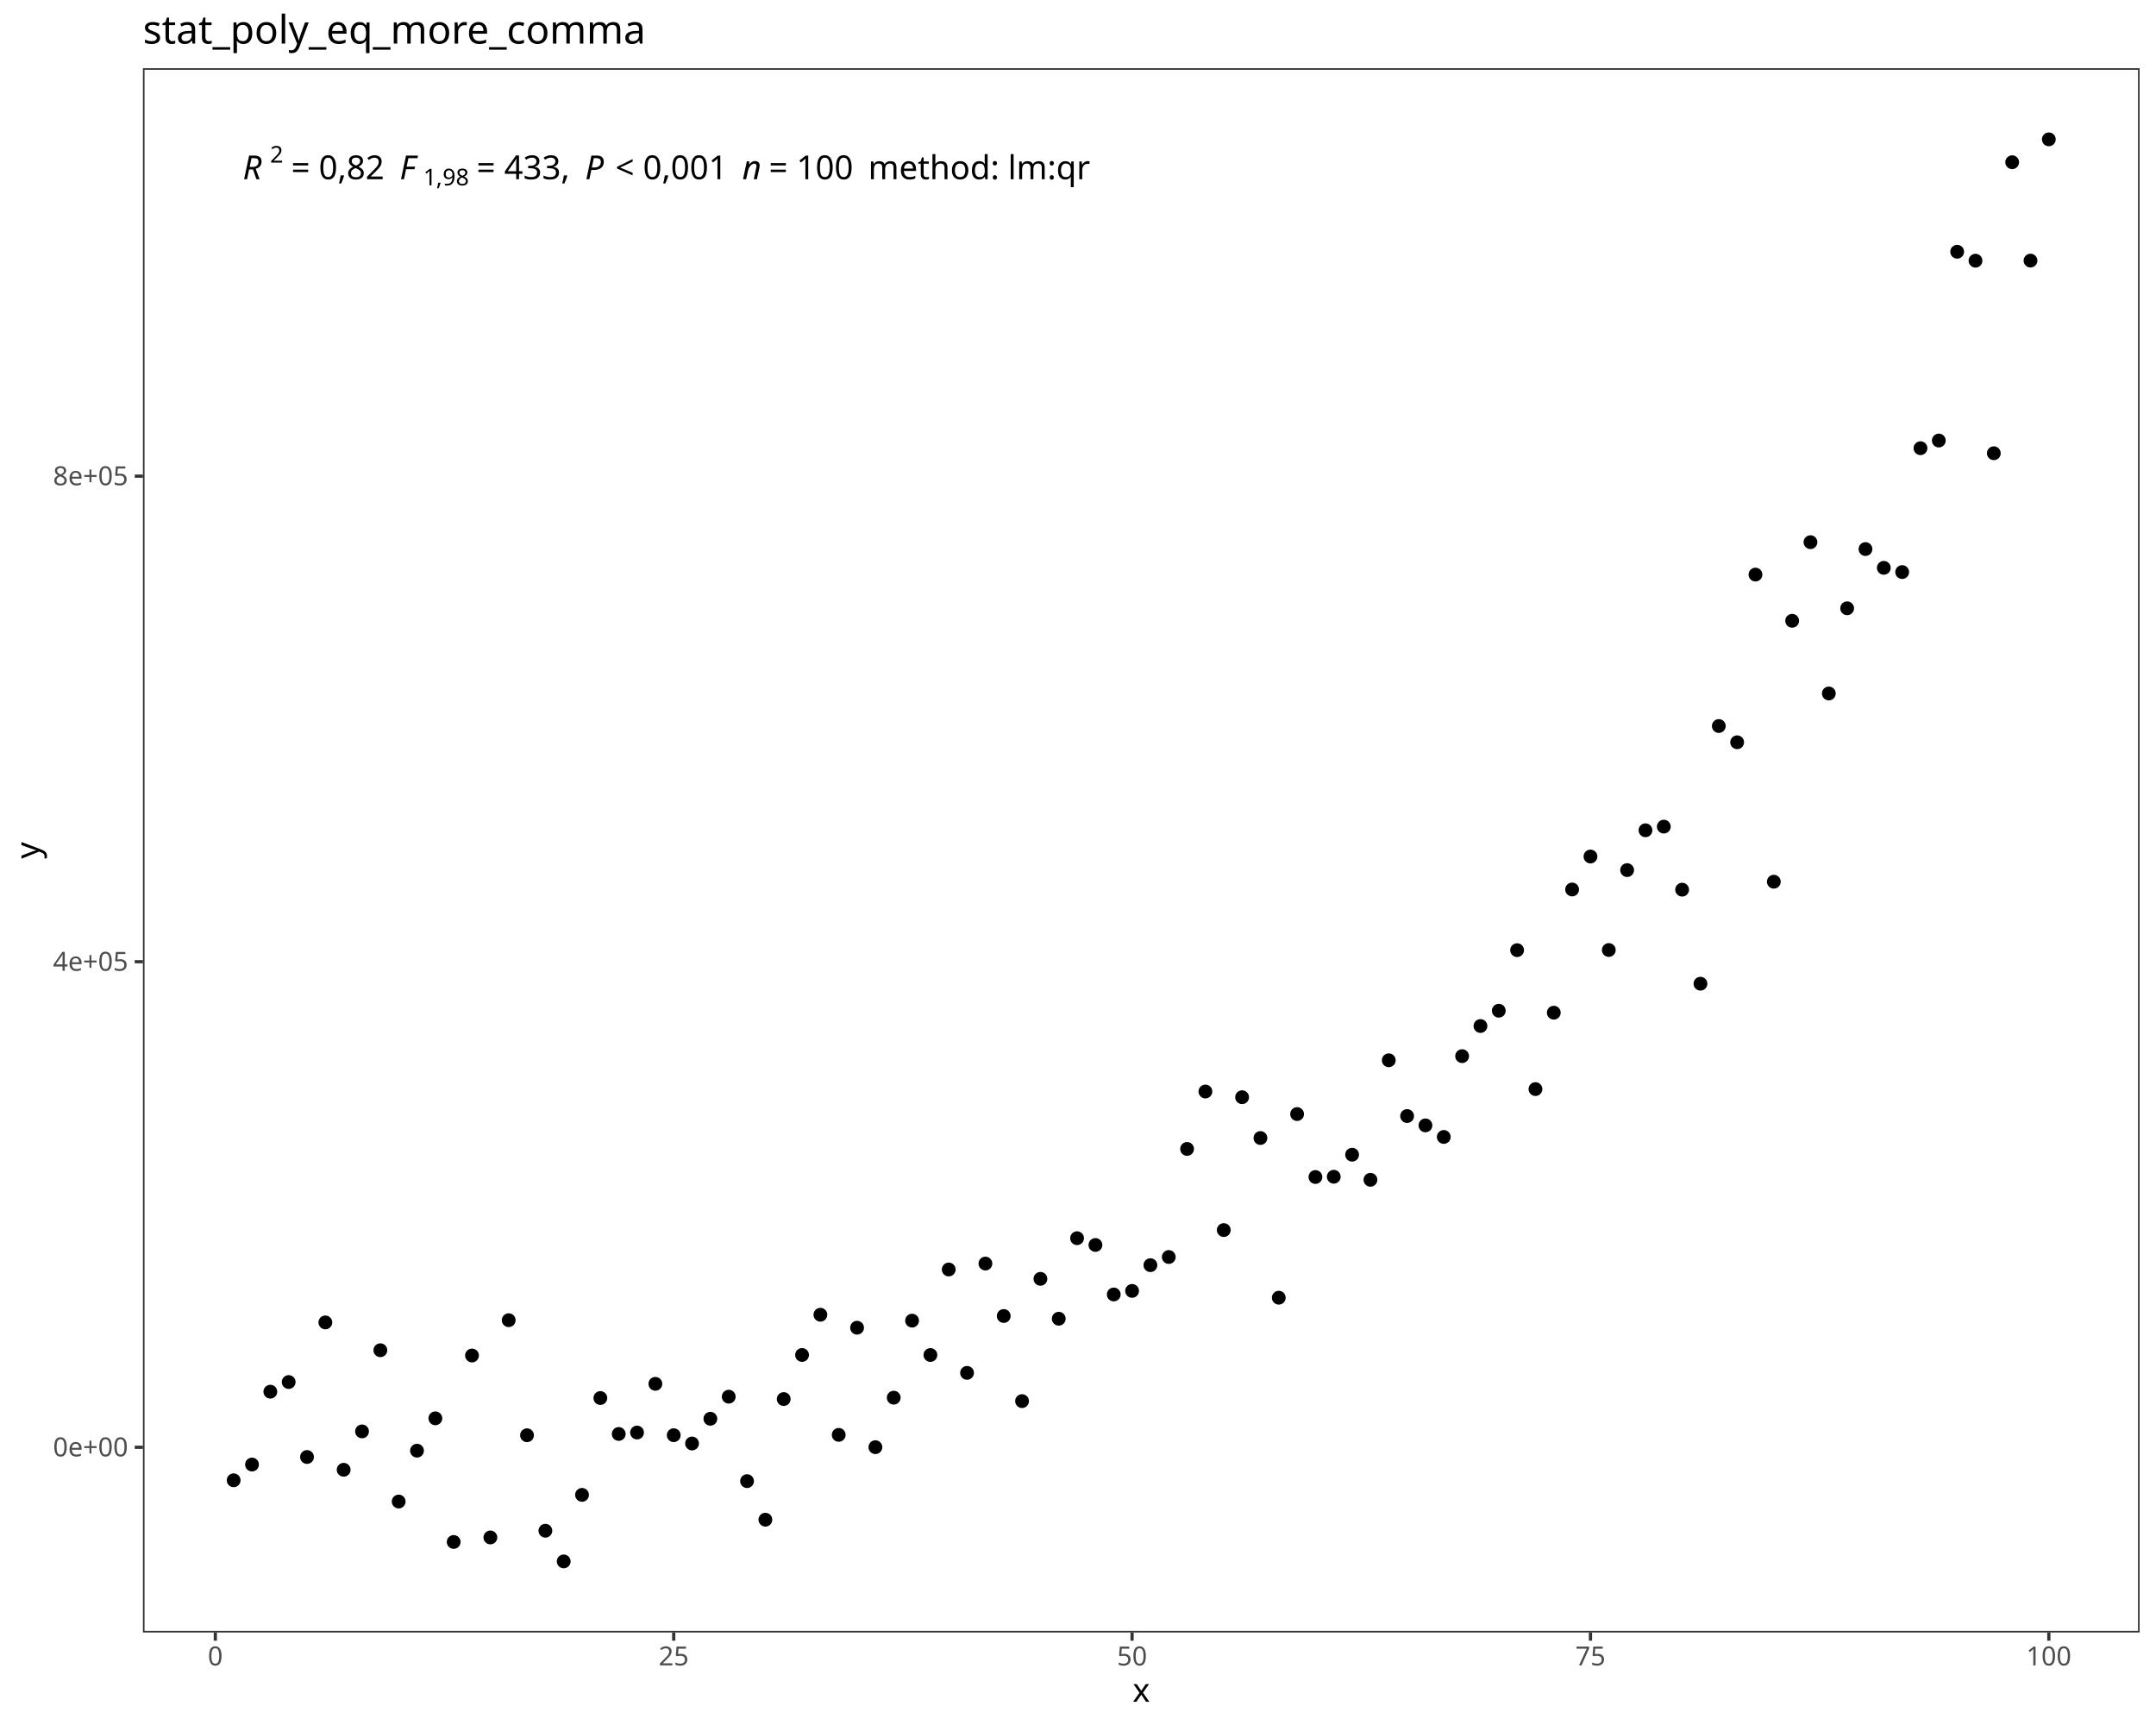
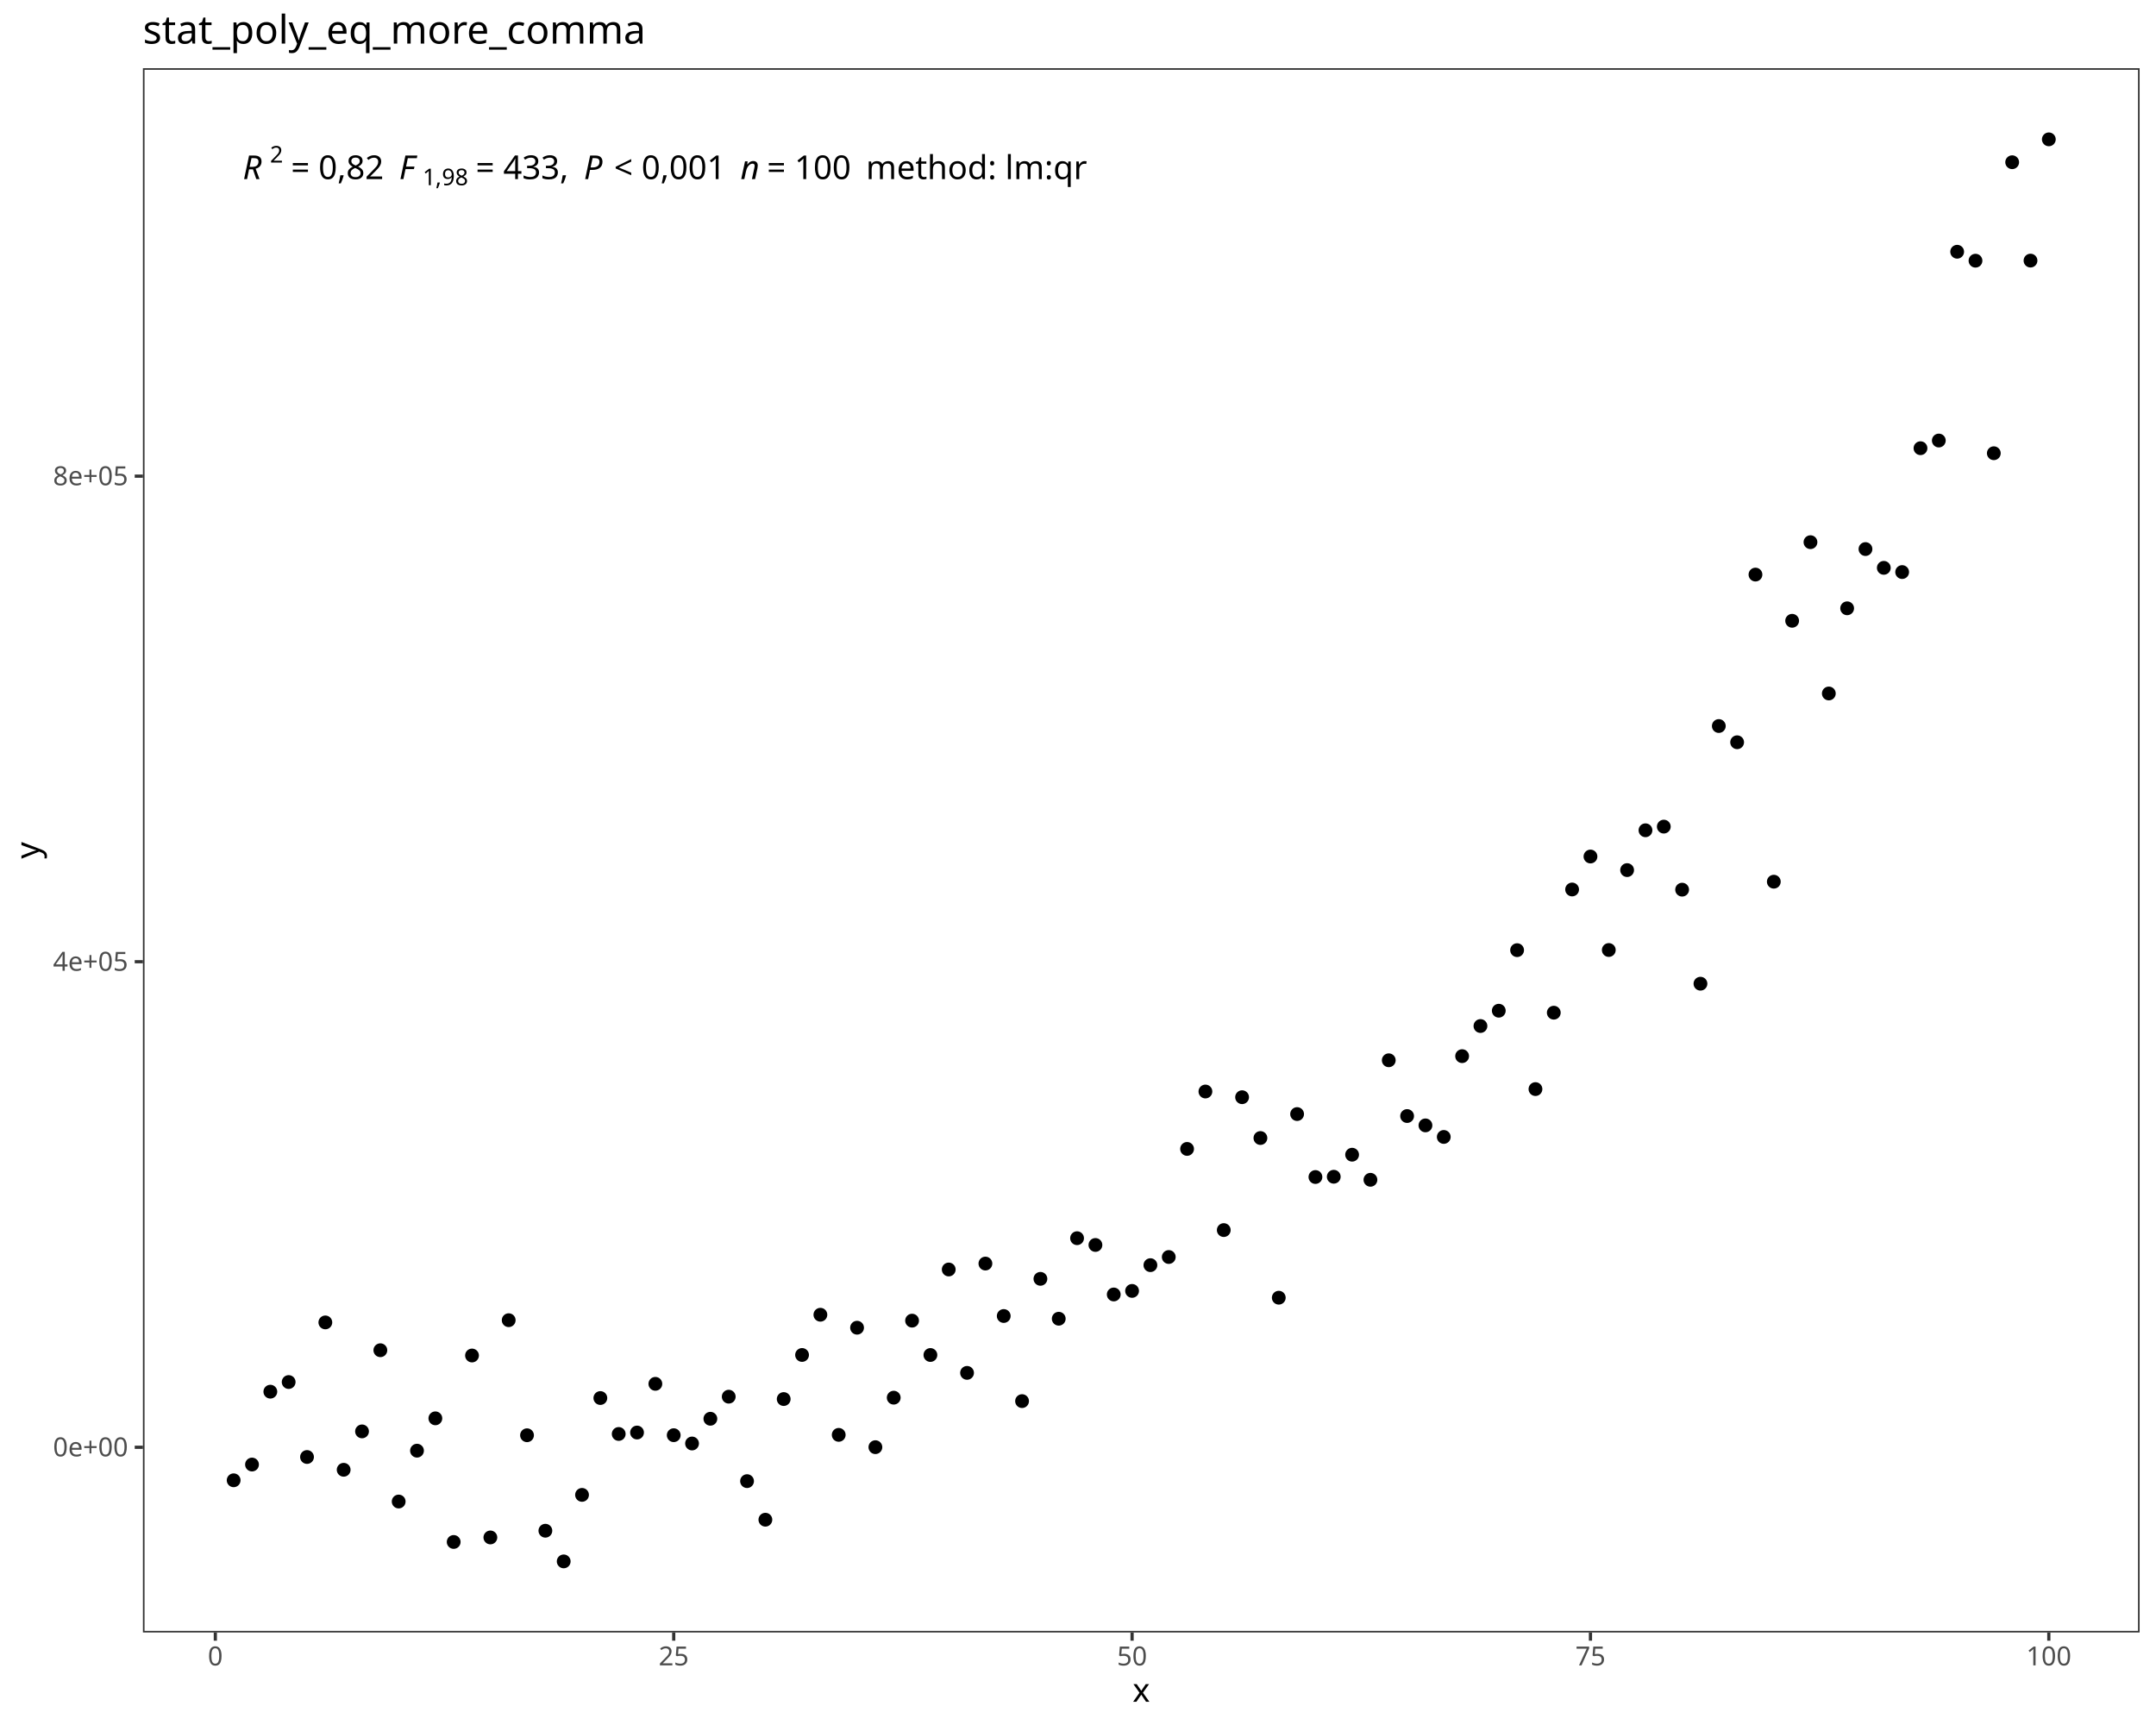
<svg xmlns="http://www.w3.org/2000/svg" class="svglite" data-engine-version="2.0" width="720.00pt" height="576.00pt" viewBox="0 0 720.00 576.00">
  <defs>
    <style type="text/css">
    .svglite line, .svglite polyline, .svglite polygon, .svglite path, .svglite rect, .svglite circle {
      fill: none;
      stroke: #000000;
      stroke-linecap: round;
      stroke-linejoin: round;
      stroke-miterlimit: 10.00;
    }
  </style>
  </defs>
  <rect width="100%" height="100%" style="stroke: none; fill: #FFFFFF;" />
  <defs>
    <clipPath id="cpMC4wMHw3MjAuMDB8MC4wMHw1NzYuMDA=">
      <rect x="0.00" y="0.00" width="720.00" height="576.00" />
    </clipPath>
  </defs>
  <g clip-path="url(#cpMC4wMHw3MjAuMDB8MC4wMHw1NzYuMDA=)">
    <rect x="0.00" y="0.00" width="720.00" height="576.00" style="stroke-width: 1.07; stroke: #FFFFFF; fill: #FFFFFF;" />
  </g>
  <defs>
    <clipPath id="cpNDcuNzN8NzE0LjUyfDIyLjc4fDU0NS4xMQ==">
      <rect x="47.73" y="22.78" width="666.80" height="522.33" />
    </clipPath>
  </defs>
  <g clip-path="url(#cpNDcuNzN8NzE0LjUyfDIyLjc4fDU0NS4xMQ==)">
    <rect x="47.73" y="22.78" width="666.80" height="522.33" style="stroke-width: 1.07; stroke: none; fill: #FFFFFF;" />
    <circle cx="78.03" cy="494.29" r="1.95" style="stroke-width: 0.71; fill: #000000;" />
    <circle cx="84.16" cy="489.03" r="1.95" style="stroke-width: 0.71; fill: #000000;" />
    <circle cx="90.28" cy="464.70" r="1.95" style="stroke-width: 0.71; fill: #000000;" />
    <circle cx="96.40" cy="461.48" r="1.95" style="stroke-width: 0.71; fill: #000000;" />
    <circle cx="102.53" cy="486.51" r="1.95" style="stroke-width: 0.71; fill: #000000;" />
    <circle cx="108.65" cy="441.57" r="1.95" style="stroke-width: 0.71; fill: #000000;" />
    <circle cx="114.77" cy="490.78" r="1.95" style="stroke-width: 0.71; fill: #000000;" />
    <circle cx="120.90" cy="477.96" r="1.95" style="stroke-width: 0.71; fill: #000000;" />
    <circle cx="127.02" cy="450.86" r="1.95" style="stroke-width: 0.71; fill: #000000;" />
    <circle cx="133.14" cy="501.38" r="1.95" style="stroke-width: 0.71; fill: #000000;" />
    <circle cx="139.26" cy="484.40" r="1.95" style="stroke-width: 0.71; fill: #000000;" />
    <circle cx="145.39" cy="473.60" r="1.95" style="stroke-width: 0.71; fill: #000000;" />
    <circle cx="151.51" cy="514.88" r="1.95" style="stroke-width: 0.71; fill: #000000;" />
    <circle cx="157.63" cy="452.62" r="1.95" style="stroke-width: 0.71; fill: #000000;" />
    <circle cx="163.76" cy="513.37" r="1.95" style="stroke-width: 0.71; fill: #000000;" />
    <circle cx="169.88" cy="440.83" r="1.95" style="stroke-width: 0.71; fill: #000000;" />
    <circle cx="176.00" cy="479.25" r="1.95" style="stroke-width: 0.71; fill: #000000;" />
    <circle cx="182.13" cy="511.13" r="1.95" style="stroke-width: 0.71; fill: #000000;" />
    <circle cx="188.25" cy="521.37" r="1.95" style="stroke-width: 0.71; fill: #000000;" />
    <circle cx="194.37" cy="499.16" r="1.95" style="stroke-width: 0.71; fill: #000000;" />
    <circle cx="200.49" cy="466.82" r="1.95" style="stroke-width: 0.71; fill: #000000;" />
    <circle cx="206.62" cy="478.82" r="1.95" style="stroke-width: 0.71; fill: #000000;" />
    <circle cx="212.74" cy="478.34" r="1.95" style="stroke-width: 0.71; fill: #000000;" />
    <circle cx="218.86" cy="462.08" r="1.95" style="stroke-width: 0.71; fill: #000000;" />
    <circle cx="224.99" cy="479.23" r="1.95" style="stroke-width: 0.71; fill: #000000;" />
    <circle cx="231.11" cy="482.00" r="1.95" style="stroke-width: 0.71; fill: #000000;" />
    <circle cx="237.23" cy="473.74" r="1.95" style="stroke-width: 0.71; fill: #000000;" />
    <circle cx="243.36" cy="466.37" r="1.95" style="stroke-width: 0.71; fill: #000000;" />
    <circle cx="249.48" cy="494.57" r="1.95" style="stroke-width: 0.71; fill: #000000;" />
    <circle cx="255.60" cy="507.45" r="1.95" style="stroke-width: 0.71; fill: #000000;" />
    <circle cx="261.72" cy="467.16" r="1.95" style="stroke-width: 0.71; fill: #000000;" />
    <circle cx="267.85" cy="452.44" r="1.95" style="stroke-width: 0.71; fill: #000000;" />
    <circle cx="273.97" cy="439.01" r="1.95" style="stroke-width: 0.71; fill: #000000;" />
    <circle cx="280.09" cy="479.12" r="1.95" style="stroke-width: 0.71; fill: #000000;" />
    <circle cx="286.22" cy="443.34" r="1.95" style="stroke-width: 0.71; fill: #000000;" />
    <circle cx="292.34" cy="483.23" r="1.95" style="stroke-width: 0.71; fill: #000000;" />
    <circle cx="298.46" cy="466.70" r="1.95" style="stroke-width: 0.71; fill: #000000;" />
    <circle cx="304.59" cy="440.98" r="1.95" style="stroke-width: 0.71; fill: #000000;" />
    <circle cx="310.71" cy="452.45" r="1.95" style="stroke-width: 0.71; fill: #000000;" />
    <circle cx="316.83" cy="423.90" r="1.95" style="stroke-width: 0.71; fill: #000000;" />
    <circle cx="322.95" cy="458.42" r="1.95" style="stroke-width: 0.71; fill: #000000;" />
    <circle cx="329.08" cy="421.92" r="1.95" style="stroke-width: 0.71; fill: #000000;" />
    <circle cx="335.20" cy="439.43" r="1.95" style="stroke-width: 0.71; fill: #000000;" />
    <circle cx="341.32" cy="467.85" r="1.95" style="stroke-width: 0.71; fill: #000000;" />
    <circle cx="347.45" cy="427.02" r="1.95" style="stroke-width: 0.71; fill: #000000;" />
    <circle cx="353.57" cy="440.34" r="1.95" style="stroke-width: 0.71; fill: #000000;" />
    <circle cx="359.69" cy="413.45" r="1.95" style="stroke-width: 0.71; fill: #000000;" />
    <circle cx="365.82" cy="415.71" r="1.95" style="stroke-width: 0.71; fill: #000000;" />
    <circle cx="371.94" cy="432.24" r="1.95" style="stroke-width: 0.71; fill: #000000;" />
    <circle cx="378.06" cy="431.05" r="1.95" style="stroke-width: 0.71; fill: #000000;" />
    <circle cx="384.18" cy="422.45" r="1.95" style="stroke-width: 0.71; fill: #000000;" />
    <circle cx="390.31" cy="419.73" r="1.95" style="stroke-width: 0.71; fill: #000000;" />
    <circle cx="396.43" cy="383.64" r="1.95" style="stroke-width: 0.71; fill: #000000;" />
    <circle cx="402.55" cy="364.47" r="1.95" style="stroke-width: 0.71; fill: #000000;" />
    <circle cx="408.68" cy="410.74" r="1.95" style="stroke-width: 0.71; fill: #000000;" />
    <circle cx="414.80" cy="366.37" r="1.95" style="stroke-width: 0.71; fill: #000000;" />
    <circle cx="420.92" cy="380.00" r="1.95" style="stroke-width: 0.71; fill: #000000;" />
    <circle cx="427.05" cy="433.32" r="1.95" style="stroke-width: 0.71; fill: #000000;" />
    <circle cx="433.17" cy="372.00" r="1.95" style="stroke-width: 0.71; fill: #000000;" />
    <circle cx="439.29" cy="393.02" r="1.95" style="stroke-width: 0.71; fill: #000000;" />
    <circle cx="445.41" cy="392.93" r="1.95" style="stroke-width: 0.71; fill: #000000;" />
    <circle cx="451.54" cy="385.57" r="1.95" style="stroke-width: 0.71; fill: #000000;" />
    <circle cx="457.66" cy="393.95" r="1.95" style="stroke-width: 0.71; fill: #000000;" />
    <circle cx="463.78" cy="354.04" r="1.95" style="stroke-width: 0.71; fill: #000000;" />
    <circle cx="469.91" cy="372.66" r="1.95" style="stroke-width: 0.71; fill: #000000;" />
    <circle cx="476.03" cy="375.78" r="1.95" style="stroke-width: 0.71; fill: #000000;" />
    <circle cx="482.15" cy="379.64" r="1.95" style="stroke-width: 0.71; fill: #000000;" />
    <circle cx="488.28" cy="352.66" r="1.95" style="stroke-width: 0.71; fill: #000000;" />
    <circle cx="494.40" cy="342.60" r="1.95" style="stroke-width: 0.71; fill: #000000;" />
    <circle cx="500.52" cy="337.49" r="1.95" style="stroke-width: 0.71; fill: #000000;" />
    <circle cx="506.64" cy="317.27" r="1.95" style="stroke-width: 0.71; fill: #000000;" />
    <circle cx="512.77" cy="363.66" r="1.95" style="stroke-width: 0.71; fill: #000000;" />
    <circle cx="518.89" cy="338.15" r="1.95" style="stroke-width: 0.71; fill: #000000;" />
    <circle cx="525.01" cy="297.01" r="1.95" style="stroke-width: 0.71; fill: #000000;" />
    <circle cx="531.14" cy="286.00" r="1.95" style="stroke-width: 0.71; fill: #000000;" />
    <circle cx="537.26" cy="317.22" r="1.95" style="stroke-width: 0.71; fill: #000000;" />
    <circle cx="543.38" cy="290.54" r="1.95" style="stroke-width: 0.71; fill: #000000;" />
    <circle cx="549.51" cy="277.24" r="1.95" style="stroke-width: 0.71; fill: #000000;" />
    <circle cx="555.63" cy="276.02" r="1.95" style="stroke-width: 0.71; fill: #000000;" />
    <circle cx="561.75" cy="297.07" r="1.95" style="stroke-width: 0.71; fill: #000000;" />
    <circle cx="567.87" cy="328.47" r="1.95" style="stroke-width: 0.71; fill: #000000;" />
    <circle cx="574.00" cy="242.43" r="1.95" style="stroke-width: 0.71; fill: #000000;" />
    <circle cx="580.12" cy="247.85" r="1.95" style="stroke-width: 0.71; fill: #000000;" />
    <circle cx="586.24" cy="191.86" r="1.95" style="stroke-width: 0.71; fill: #000000;" />
    <circle cx="592.37" cy="294.41" r="1.95" style="stroke-width: 0.71; fill: #000000;" />
    <circle cx="598.49" cy="207.29" r="1.95" style="stroke-width: 0.71; fill: #000000;" />
    <circle cx="604.61" cy="181.04" r="1.95" style="stroke-width: 0.71; fill: #000000;" />
    <circle cx="610.74" cy="231.56" r="1.95" style="stroke-width: 0.71; fill: #000000;" />
    <circle cx="616.86" cy="203.12" r="1.95" style="stroke-width: 0.71; fill: #000000;" />
    <circle cx="622.98" cy="183.34" r="1.95" style="stroke-width: 0.71; fill: #000000;" />
    <circle cx="629.10" cy="189.61" r="1.95" style="stroke-width: 0.71; fill: #000000;" />
    <circle cx="635.23" cy="191.02" r="1.95" style="stroke-width: 0.71; fill: #000000;" />
    <circle cx="641.35" cy="149.66" r="1.95" style="stroke-width: 0.71; fill: #000000;" />
    <circle cx="647.47" cy="147.10" r="1.95" style="stroke-width: 0.71; fill: #000000;" />
    <circle cx="653.60" cy="84.06" r="1.95" style="stroke-width: 0.71; fill: #000000;" />
    <circle cx="659.72" cy="87.05" r="1.95" style="stroke-width: 0.71; fill: #000000;" />
    <circle cx="665.84" cy="151.34" r="1.95" style="stroke-width: 0.71; fill: #000000;" />
    <circle cx="671.97" cy="54.17" r="1.95" style="stroke-width: 0.71; fill: #000000;" />
    <circle cx="678.09" cy="87.02" r="1.95" style="stroke-width: 0.71; fill: #000000;" />
    <circle cx="684.21" cy="46.53" r="1.95" style="stroke-width: 0.71; fill: #000000;" />
-     <text x="81.07" y="59.84" style="font-size: 11.04px; font-style: italic; font-family: sans;" textLength="7.98px" lengthAdjust="spacingAndGlyphs">R</text>
-     <text x="90.18" y="54.30" style="font-size: 7.73px; font-family: sans;" textLength="4.30px" lengthAdjust="spacingAndGlyphs">2</text>
-     <text x="94.48" y="59.84" style="font-size: 11.04px; font-family: sans;" textLength="2.76px" lengthAdjust="spacingAndGlyphs"> </text>
-     <text x="97.24" y="59.84" style="font-size: 11.04px; font-family: sans;" textLength="6.45px" lengthAdjust="spacingAndGlyphs">=</text>
-     <text x="103.69" y="59.84" style="font-size: 11.04px; font-family: sans;" textLength="2.76px" lengthAdjust="spacingAndGlyphs"> </text>
-     <text x="106.45" y="59.84" style="font-size: 11.04px; font-family: sans;" textLength="21.49px" lengthAdjust="spacingAndGlyphs">0,82</text>
-     <text x="127.94" y="59.84" style="font-size: 11.04px; font-family: sans;" textLength="2.76px" lengthAdjust="spacingAndGlyphs"> </text>
-     <text x="130.70" y="59.84" style="font-size: 11.04px; font-family: sans;" textLength="2.76px" lengthAdjust="spacingAndGlyphs"> </text>
-     <text x="133.47" y="59.84" style="font-size: 11.04px; font-style: italic; font-family: sans;" textLength="6.74px" lengthAdjust="spacingAndGlyphs">F</text>
-     <text x="141.35" y="61.88" style="font-size: 7.73px; font-family: sans;" textLength="4.30px" lengthAdjust="spacingAndGlyphs">1</text>
-     <text x="145.65" y="61.88" style="font-size: 7.73px; font-family: sans;" textLength="2.15px" lengthAdjust="spacingAndGlyphs">,</text>
-     <text x="147.79" y="61.88" style="font-size: 7.73px; font-family: sans;" textLength="8.60px" lengthAdjust="spacingAndGlyphs">98</text>
-     <text x="156.39" y="59.84" style="font-size: 11.04px; font-family: sans;" textLength="2.76px" lengthAdjust="spacingAndGlyphs"> </text>
-     <text x="159.15" y="59.84" style="font-size: 11.04px; font-family: sans;" textLength="6.45px" lengthAdjust="spacingAndGlyphs">=</text>
-     <text x="165.60" y="59.84" style="font-size: 11.04px; font-family: sans;" textLength="2.76px" lengthAdjust="spacingAndGlyphs"> </text>
-     <text x="168.37" y="59.84" style="font-size: 11.04px; font-family: sans;" textLength="21.49px" lengthAdjust="spacingAndGlyphs">433,</text>
-     <text x="189.85" y="59.84" style="font-size: 11.04px; font-family: sans;" textLength="2.76px" lengthAdjust="spacingAndGlyphs"> </text>
-     <text x="192.62" y="59.84" style="font-size: 11.04px; font-family: sans;" textLength="2.76px" lengthAdjust="spacingAndGlyphs"> </text>
-     <text x="195.38" y="59.84" style="font-size: 11.04px; font-style: italic; font-family: sans;" textLength="7.37px" lengthAdjust="spacingAndGlyphs">P</text>
-     <text x="202.74" y="59.84" style="font-size: 11.04px; font-family: sans;" textLength="2.76px" lengthAdjust="spacingAndGlyphs"> </text>
-     <text x="205.51" y="59.84" style="font-size: 11.04px; font-family: sans;" textLength="6.45px" lengthAdjust="spacingAndGlyphs">&lt;</text>
-     <text x="211.96" y="59.84" style="font-size: 11.04px; font-family: sans;" textLength="2.76px" lengthAdjust="spacingAndGlyphs"> </text>
-     <text x="214.72" y="59.84" style="font-size: 11.04px; font-family: sans;" textLength="27.63px" lengthAdjust="spacingAndGlyphs">0,001</text>
-     <text x="242.35" y="59.84" style="font-size: 11.04px; font-family: sans;" textLength="2.76px" lengthAdjust="spacingAndGlyphs"> </text>
-     <text x="245.11" y="59.84" style="font-size: 11.04px; font-family: sans;" textLength="2.76px" lengthAdjust="spacingAndGlyphs"> </text>
-     <text x="247.87" y="59.84" style="font-size: 11.04px; font-style: italic; font-family: sans;" textLength="6.14px" lengthAdjust="spacingAndGlyphs">n</text>
-     <text x="254.01" y="59.84" style="font-size: 11.04px; font-family: sans;" textLength="2.76px" lengthAdjust="spacingAndGlyphs"> </text>
-     <text x="256.77" y="59.84" style="font-size: 11.04px; font-family: sans;" textLength="6.45px" lengthAdjust="spacingAndGlyphs">=</text>
-     <text x="263.23" y="59.84" style="font-size: 11.04px; font-family: sans;" textLength="2.76px" lengthAdjust="spacingAndGlyphs"> </text>
-     <text x="265.99" y="59.84" style="font-size: 11.04px; font-family: sans;" textLength="18.42px" lengthAdjust="spacingAndGlyphs">100</text>
-     <text x="284.41" y="59.84" style="font-size: 11.04px; font-family: sans;" textLength="2.76px" lengthAdjust="spacingAndGlyphs"> </text>
-     <text x="287.17" y="59.84" style="font-size: 11.04px; font-family: sans;" textLength="2.76px" lengthAdjust="spacingAndGlyphs"> </text>
-     <text x="289.93" y="59.84" style="font-size: 11.04px; font-family: sans;" textLength="67.50px" lengthAdjust="spacingAndGlyphs">method: lm:qr</text>
+     <text x="81.07" y="59.80" style="font-size: 11.00px; font-style: italic; font-family: sans;" textLength="7.95px" lengthAdjust="spacingAndGlyphs">R</text>
+     <text x="90.15" y="54.28" style="font-size: 7.70px; font-family: sans;" textLength="4.28px" lengthAdjust="spacingAndGlyphs">2</text>
+     <text x="94.43" y="59.80" style="font-size: 11.00px; font-family: sans;" textLength="2.75px" lengthAdjust="spacingAndGlyphs"> </text>
+     <text x="97.18" y="59.80" style="font-size: 11.00px; font-family: sans;" textLength="6.43px" lengthAdjust="spacingAndGlyphs">=</text>
+     <text x="103.61" y="59.80" style="font-size: 11.00px; font-family: sans;" textLength="2.75px" lengthAdjust="spacingAndGlyphs"> </text>
+     <text x="106.36" y="59.80" style="font-size: 11.00px; font-family: sans;" textLength="21.41px" lengthAdjust="spacingAndGlyphs">0,82</text>
+     <text x="127.77" y="59.80" style="font-size: 11.00px; font-family: sans;" textLength="2.75px" lengthAdjust="spacingAndGlyphs"> </text>
+     <text x="130.53" y="59.80" style="font-size: 11.00px; font-family: sans;" textLength="2.75px" lengthAdjust="spacingAndGlyphs"> </text>
+     <text x="133.28" y="59.80" style="font-size: 11.00px; font-style: italic; font-family: sans;" textLength="6.72px" lengthAdjust="spacingAndGlyphs">F</text>
+     <text x="141.13" y="61.84" style="font-size: 7.70px; font-family: sans;" textLength="4.28px" lengthAdjust="spacingAndGlyphs">1</text>
+     <text x="145.41" y="61.84" style="font-size: 7.70px; font-family: sans;" textLength="2.14px" lengthAdjust="spacingAndGlyphs">,</text>
+     <text x="147.55" y="61.84" style="font-size: 7.70px; font-family: sans;" textLength="8.57px" lengthAdjust="spacingAndGlyphs">98</text>
+     <text x="156.12" y="59.80" style="font-size: 11.00px; font-family: sans;" textLength="2.75px" lengthAdjust="spacingAndGlyphs"> </text>
+     <text x="158.87" y="59.80" style="font-size: 11.00px; font-family: sans;" textLength="6.43px" lengthAdjust="spacingAndGlyphs">=</text>
+     <text x="165.30" y="59.80" style="font-size: 11.00px; font-family: sans;" textLength="2.75px" lengthAdjust="spacingAndGlyphs"> </text>
+     <text x="168.05" y="59.80" style="font-size: 11.00px; font-family: sans;" textLength="21.41px" lengthAdjust="spacingAndGlyphs">433,</text>
+     <text x="189.46" y="59.80" style="font-size: 11.00px; font-family: sans;" textLength="2.75px" lengthAdjust="spacingAndGlyphs"> </text>
+     <text x="192.21" y="59.80" style="font-size: 11.00px; font-family: sans;" textLength="2.75px" lengthAdjust="spacingAndGlyphs"> </text>
+     <text x="194.97" y="59.80" style="font-size: 11.00px; font-style: italic; font-family: sans;" textLength="7.34px" lengthAdjust="spacingAndGlyphs">P</text>
+     <text x="202.31" y="59.80" style="font-size: 11.00px; font-family: sans;" textLength="2.75px" lengthAdjust="spacingAndGlyphs"> </text>
+     <text x="205.06" y="59.80" style="font-size: 11.00px; font-family: sans;" textLength="6.43px" lengthAdjust="spacingAndGlyphs">&lt;</text>
+     <text x="211.49" y="59.80" style="font-size: 11.00px; font-family: sans;" textLength="2.75px" lengthAdjust="spacingAndGlyphs"> </text>
+     <text x="214.24" y="59.80" style="font-size: 11.00px; font-family: sans;" textLength="27.53px" lengthAdjust="spacingAndGlyphs">0,001</text>
+     <text x="241.77" y="59.80" style="font-size: 11.00px; font-family: sans;" textLength="2.75px" lengthAdjust="spacingAndGlyphs"> </text>
+     <text x="244.52" y="59.80" style="font-size: 11.00px; font-family: sans;" textLength="2.75px" lengthAdjust="spacingAndGlyphs"> </text>
+     <text x="247.27" y="59.80" style="font-size: 11.00px; font-style: italic; font-family: sans;" textLength="6.12px" lengthAdjust="spacingAndGlyphs">n</text>
+     <text x="253.39" y="59.80" style="font-size: 11.00px; font-family: sans;" textLength="2.75px" lengthAdjust="spacingAndGlyphs"> </text>
+     <text x="256.14" y="59.80" style="font-size: 11.00px; font-family: sans;" textLength="6.43px" lengthAdjust="spacingAndGlyphs">=</text>
+     <text x="262.57" y="59.80" style="font-size: 11.00px; font-family: sans;" textLength="2.75px" lengthAdjust="spacingAndGlyphs"> </text>
+     <text x="265.32" y="59.80" style="font-size: 11.00px; font-family: sans;" textLength="18.35px" lengthAdjust="spacingAndGlyphs">100</text>
+     <text x="283.68" y="59.80" style="font-size: 11.00px; font-family: sans;" textLength="2.75px" lengthAdjust="spacingAndGlyphs"> </text>
+     <text x="286.43" y="59.80" style="font-size: 11.00px; font-family: sans;" textLength="2.75px" lengthAdjust="spacingAndGlyphs"> </text>
+     <text x="289.18" y="59.80" style="font-size: 11.00px; font-family: sans;" textLength="67.25px" lengthAdjust="spacingAndGlyphs">method: lm:qr</text>
    <rect x="47.73" y="22.78" width="666.80" height="522.33" style="stroke-width: 1.07; stroke: #333333;" />
  </g>
  <g clip-path="url(#cpMC4wMHw3MjAuMDB8MC4wMHw1NzYuMDA=)">
    <text x="42.79" y="486.29" text-anchor="end" style="font-size: 8.80px; fill: #4D4D4D; font-family: sans;" textLength="24.72px" lengthAdjust="spacingAndGlyphs">0e+00</text>
    <text x="42.79" y="324.15" text-anchor="end" style="font-size: 8.80px; fill: #4D4D4D; font-family: sans;" textLength="24.72px" lengthAdjust="spacingAndGlyphs">4e+05</text>
    <text x="42.79" y="162.02" text-anchor="end" style="font-size: 8.80px; fill: #4D4D4D; font-family: sans;" textLength="24.72px" lengthAdjust="spacingAndGlyphs">8e+05</text>
    <polyline points="44.99,483.26 47.73,483.26 " style="stroke-width: 1.07; stroke: #333333; stroke-linecap: butt;" />
    <polyline points="44.99,321.13 47.73,321.13 " style="stroke-width: 1.07; stroke: #333333; stroke-linecap: butt;" />
    <polyline points="44.99,158.99 47.73,158.99 " style="stroke-width: 1.07; stroke: #333333; stroke-linecap: butt;" />
    <polyline points="71.91,547.85 71.91,545.11 " style="stroke-width: 1.07; stroke: #333333; stroke-linecap: butt;" />
    <polyline points="224.99,547.85 224.99,545.11 " style="stroke-width: 1.07; stroke: #333333; stroke-linecap: butt;" />
    <polyline points="378.06,547.85 378.06,545.11 " style="stroke-width: 1.07; stroke: #333333; stroke-linecap: butt;" />
    <polyline points="531.14,547.85 531.14,545.11 " style="stroke-width: 1.07; stroke: #333333; stroke-linecap: butt;" />
    <polyline points="684.21,547.85 684.21,545.11 " style="stroke-width: 1.07; stroke: #333333; stroke-linecap: butt;" />
    <text x="71.91" y="556.10" text-anchor="middle" style="font-size: 8.80px; fill: #4D4D4D; font-family: sans;" textLength="4.89px" lengthAdjust="spacingAndGlyphs">0</text>
    <text x="224.99" y="556.10" text-anchor="middle" style="font-size: 8.80px; fill: #4D4D4D; font-family: sans;" textLength="9.79px" lengthAdjust="spacingAndGlyphs">25</text>
    <text x="378.06" y="556.10" text-anchor="middle" style="font-size: 8.80px; fill: #4D4D4D; font-family: sans;" textLength="9.79px" lengthAdjust="spacingAndGlyphs">50</text>
    <text x="531.14" y="556.10" text-anchor="middle" style="font-size: 8.80px; fill: #4D4D4D; font-family: sans;" textLength="9.79px" lengthAdjust="spacingAndGlyphs">75</text>
    <text x="684.21" y="556.10" text-anchor="middle" style="font-size: 8.80px; fill: #4D4D4D; font-family: sans;" textLength="14.68px" lengthAdjust="spacingAndGlyphs">100</text>
    <text x="381.12" y="568.24" text-anchor="middle" style="font-size: 11.00px; font-family: sans;" textLength="5.50px" lengthAdjust="spacingAndGlyphs">x</text>
    <text transform="translate(13.05,283.95) rotate(-90)" text-anchor="middle" style="font-size: 11.00px; font-family: sans;" textLength="5.50px" lengthAdjust="spacingAndGlyphs">y</text>
    <text x="47.73" y="14.56" style="font-size: 13.20px; font-family: sans;" textLength="162.92px" lengthAdjust="spacingAndGlyphs">stat_poly_eq_more_comma</text>
  </g>
</svg>
